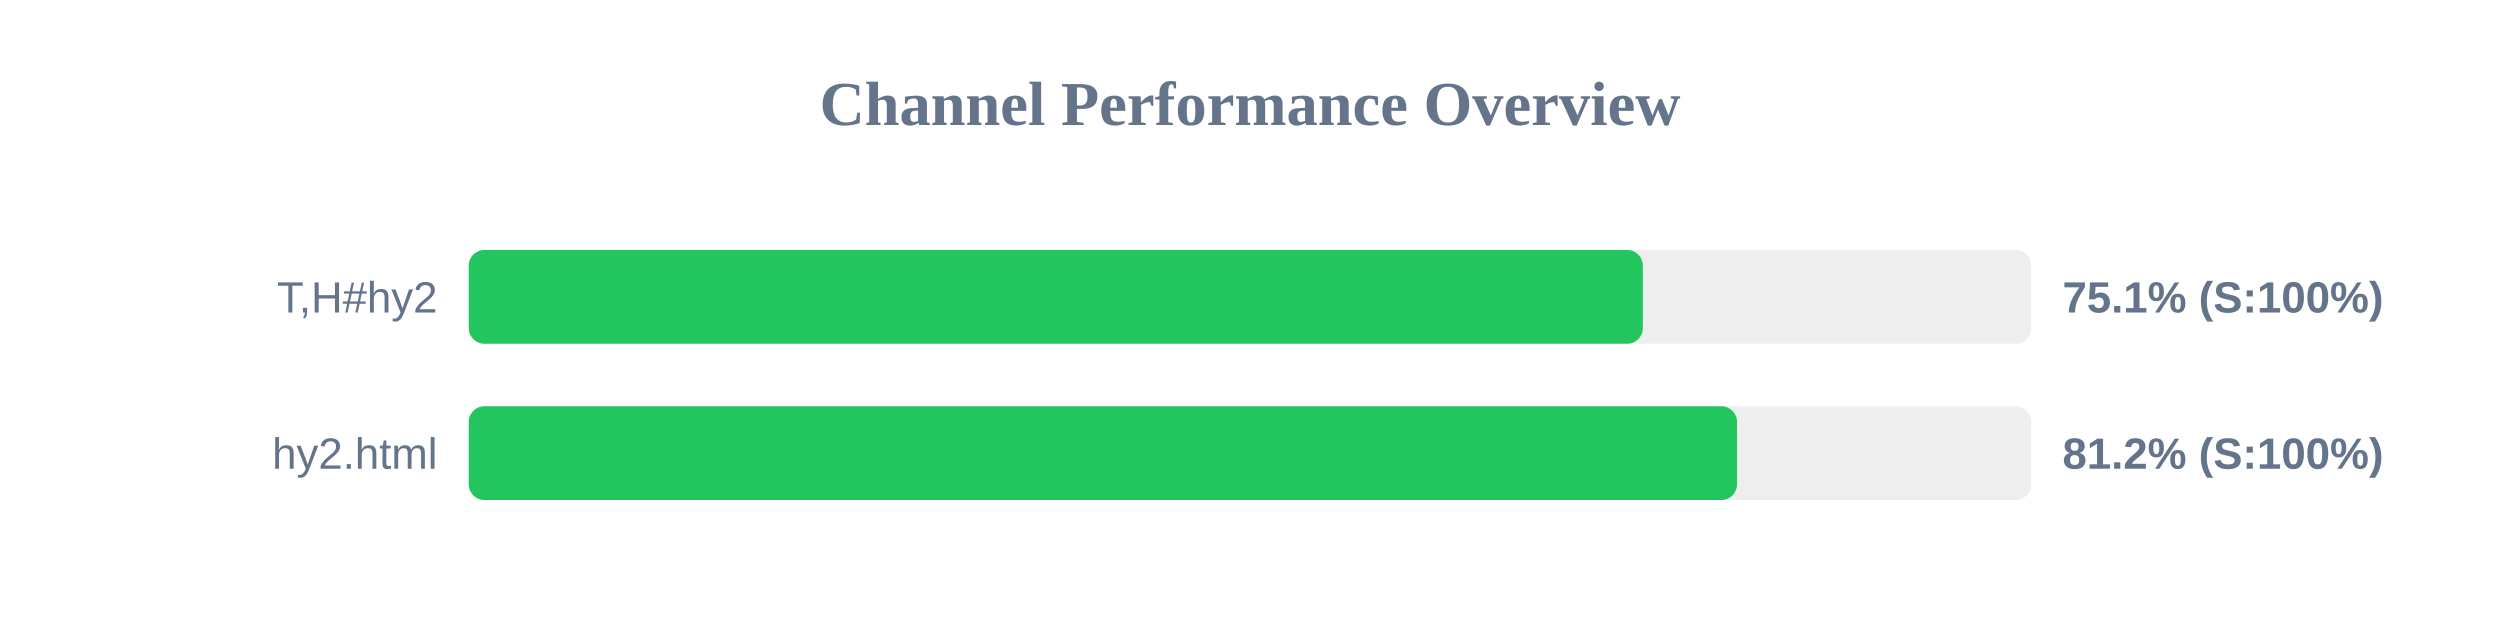
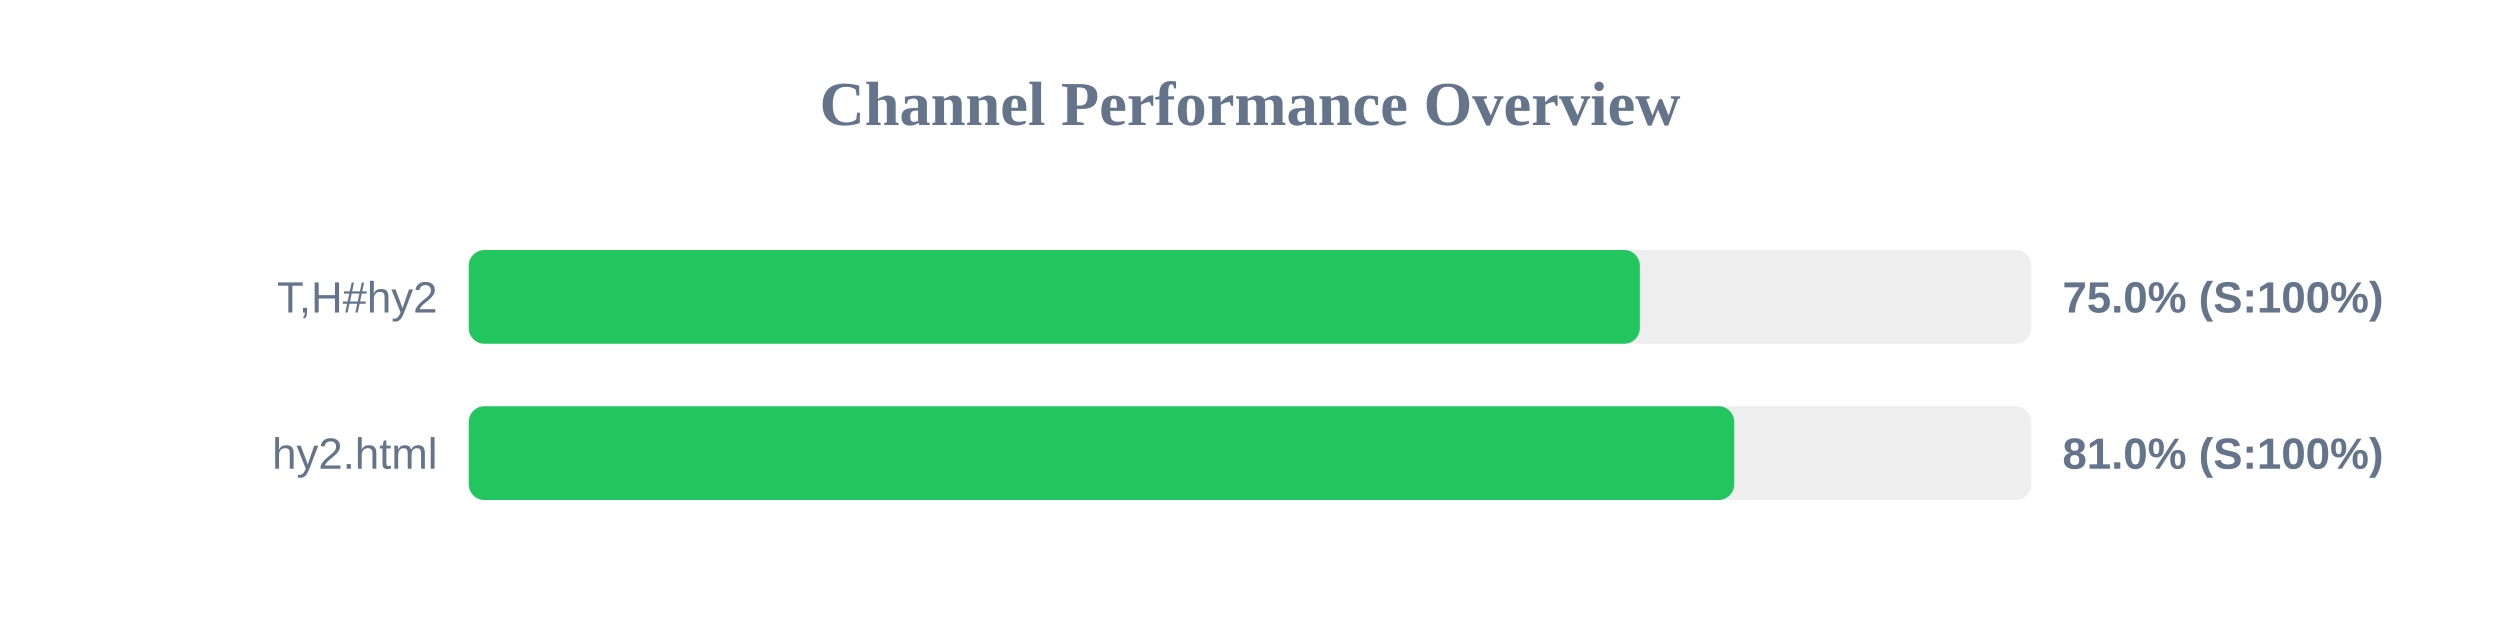
<svg xmlns="http://www.w3.org/2000/svg" width="800" height="200" version="1.1">
  <style>
        .row { font: 14px Arial; fill: #64748b; }
        .score { font: bold 14px Arial; fill: #64748b; }
    </style>
  <text x="400" y="40" text-anchor="middle" font-size="20px" font-weight="bold" fill="#64748b">Channel Performance Overview</text>
  <rect x="150" y="80" width="500" height="30" fill="#eee" rx="5" />
-   <rect x="150" y="80" width="375.7" height="30" fill="#22c55e" rx="5" />
+   <rect x="150" y="80" width="374.75" height="30" fill="#22c55e" rx="5" />
  <text x="140" y="100" text-anchor="end" class="row">T,H#hy2</text>
-   <text x="660" y="100" text-anchor="start" class="score">75.1% (S:100%)</text>
+   <text x="660" y="100" text-anchor="start" class="score">75.0% (S:100%)</text>
  <rect x="150" y="130" width="500" height="30" fill="#eee" rx="5" />
-   <rect x="150" y="130" width="405.85" height="30" fill="#22c55e" rx="5" />
+   <rect x="150" y="130" width="404.95" height="30" fill="#22c55e" rx="5" />
  <text x="140" y="150" text-anchor="end" class="row">hy2.html</text>
-   <text x="660" y="150" text-anchor="start" class="score">81.2% (S:100%)</text>
+   <text x="660" y="150" text-anchor="start" class="score">81.0% (S:100%)</text>
</svg>
